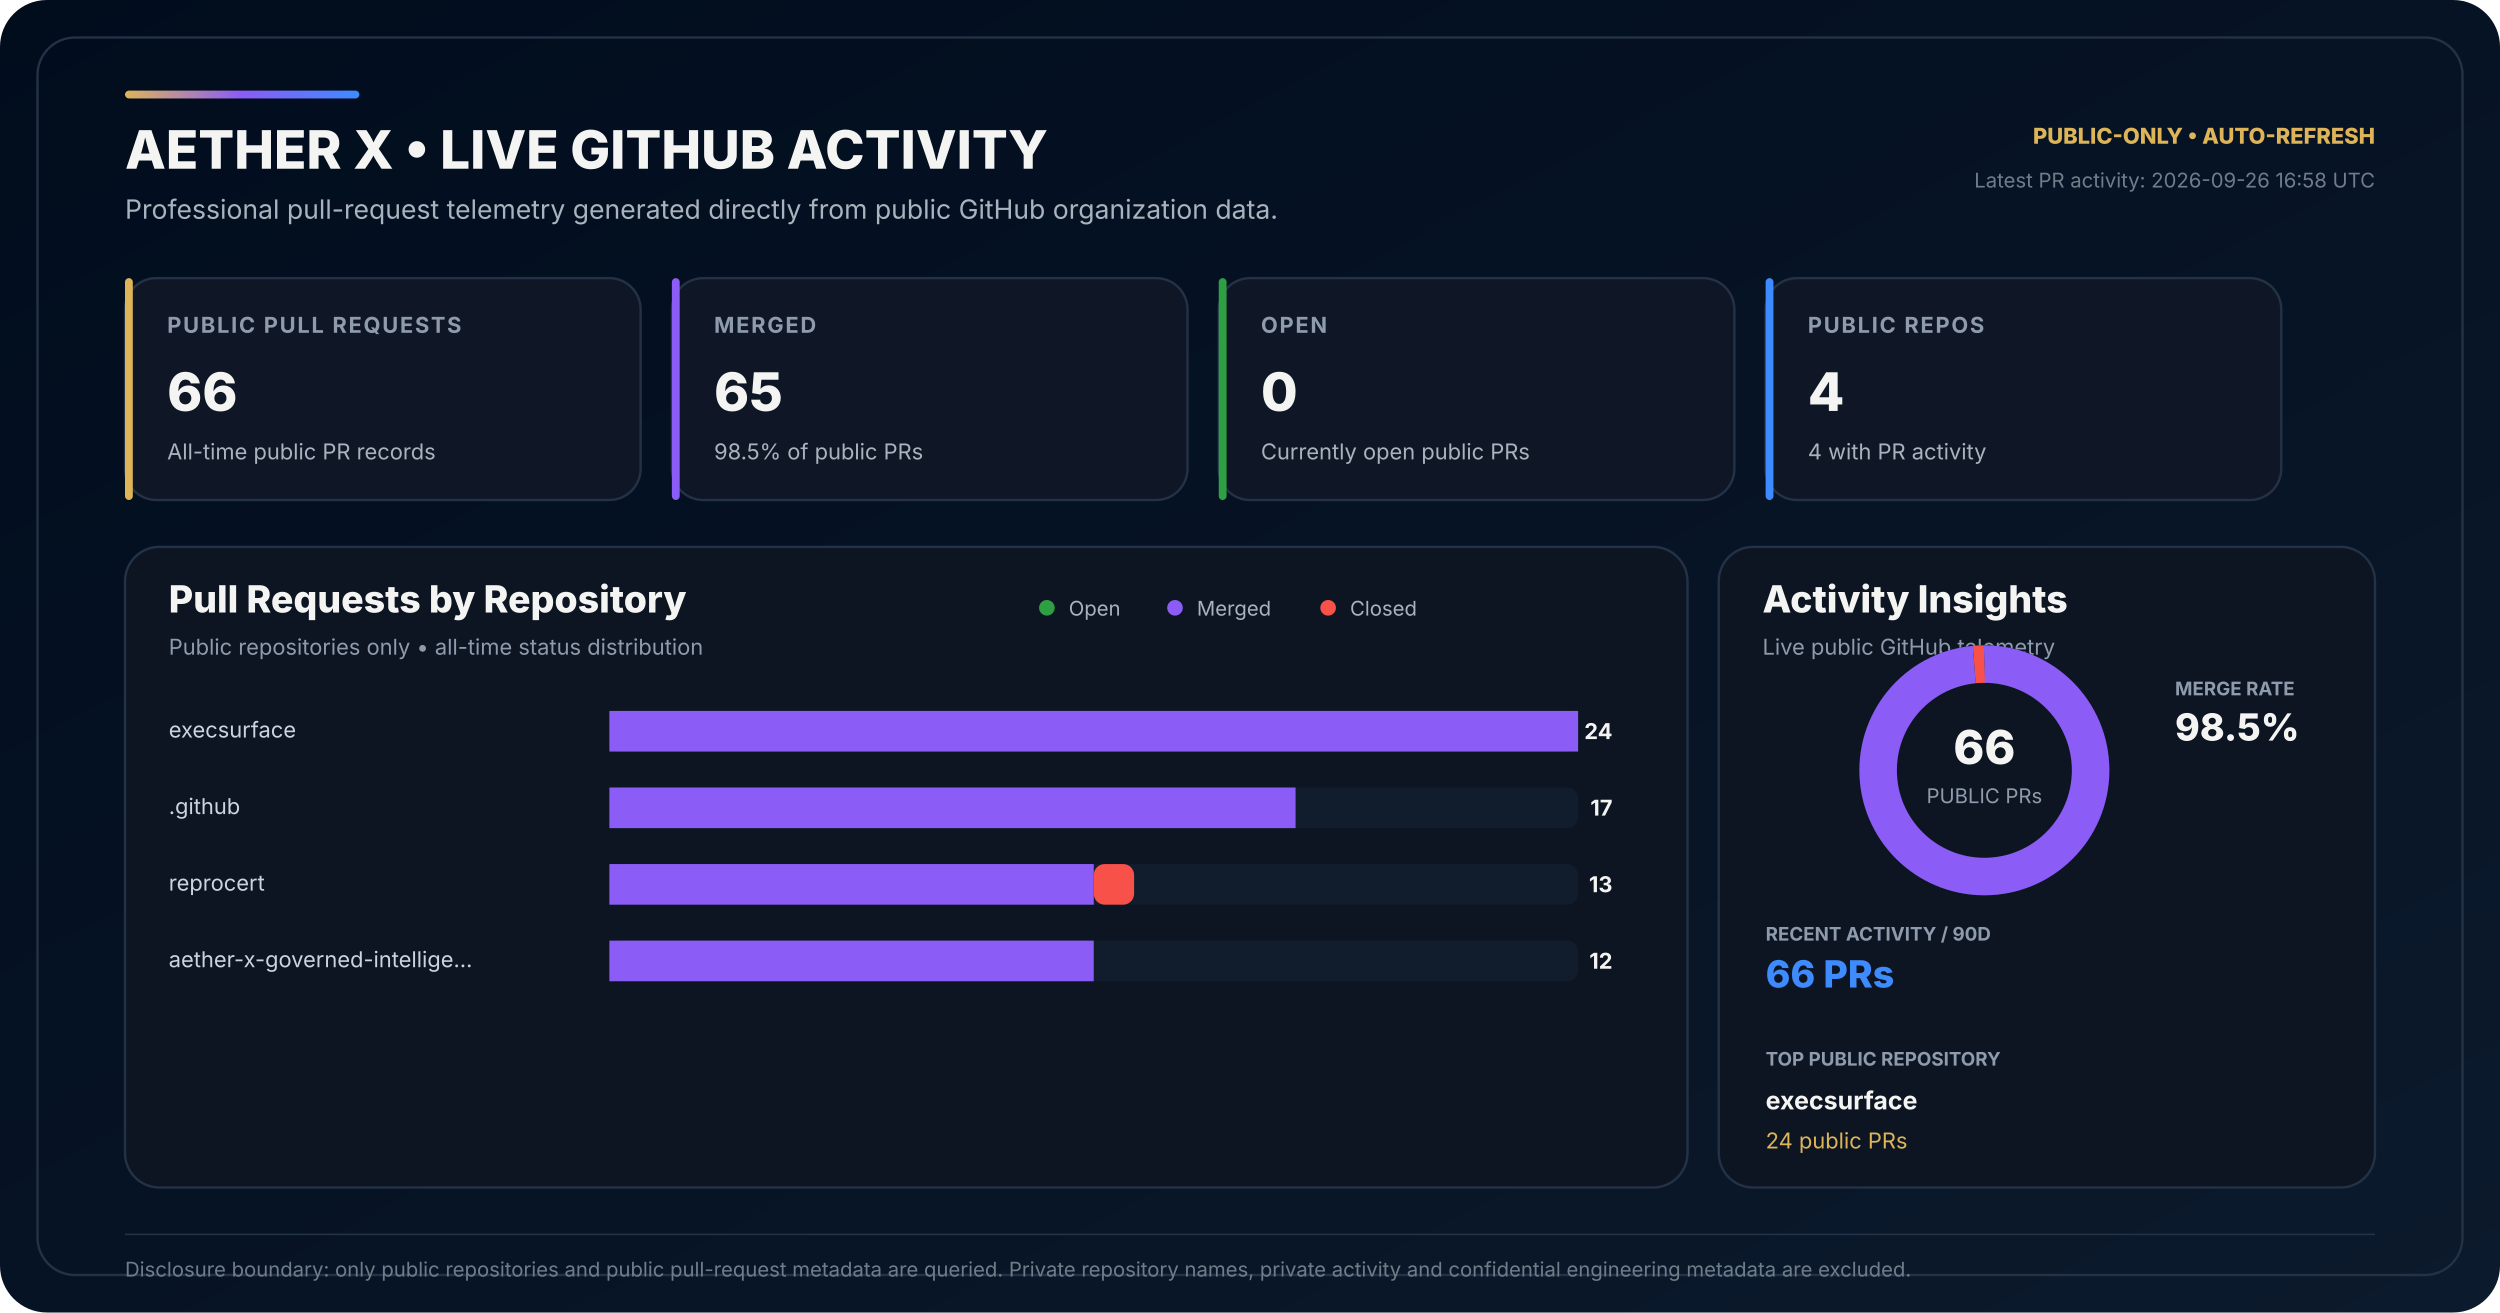
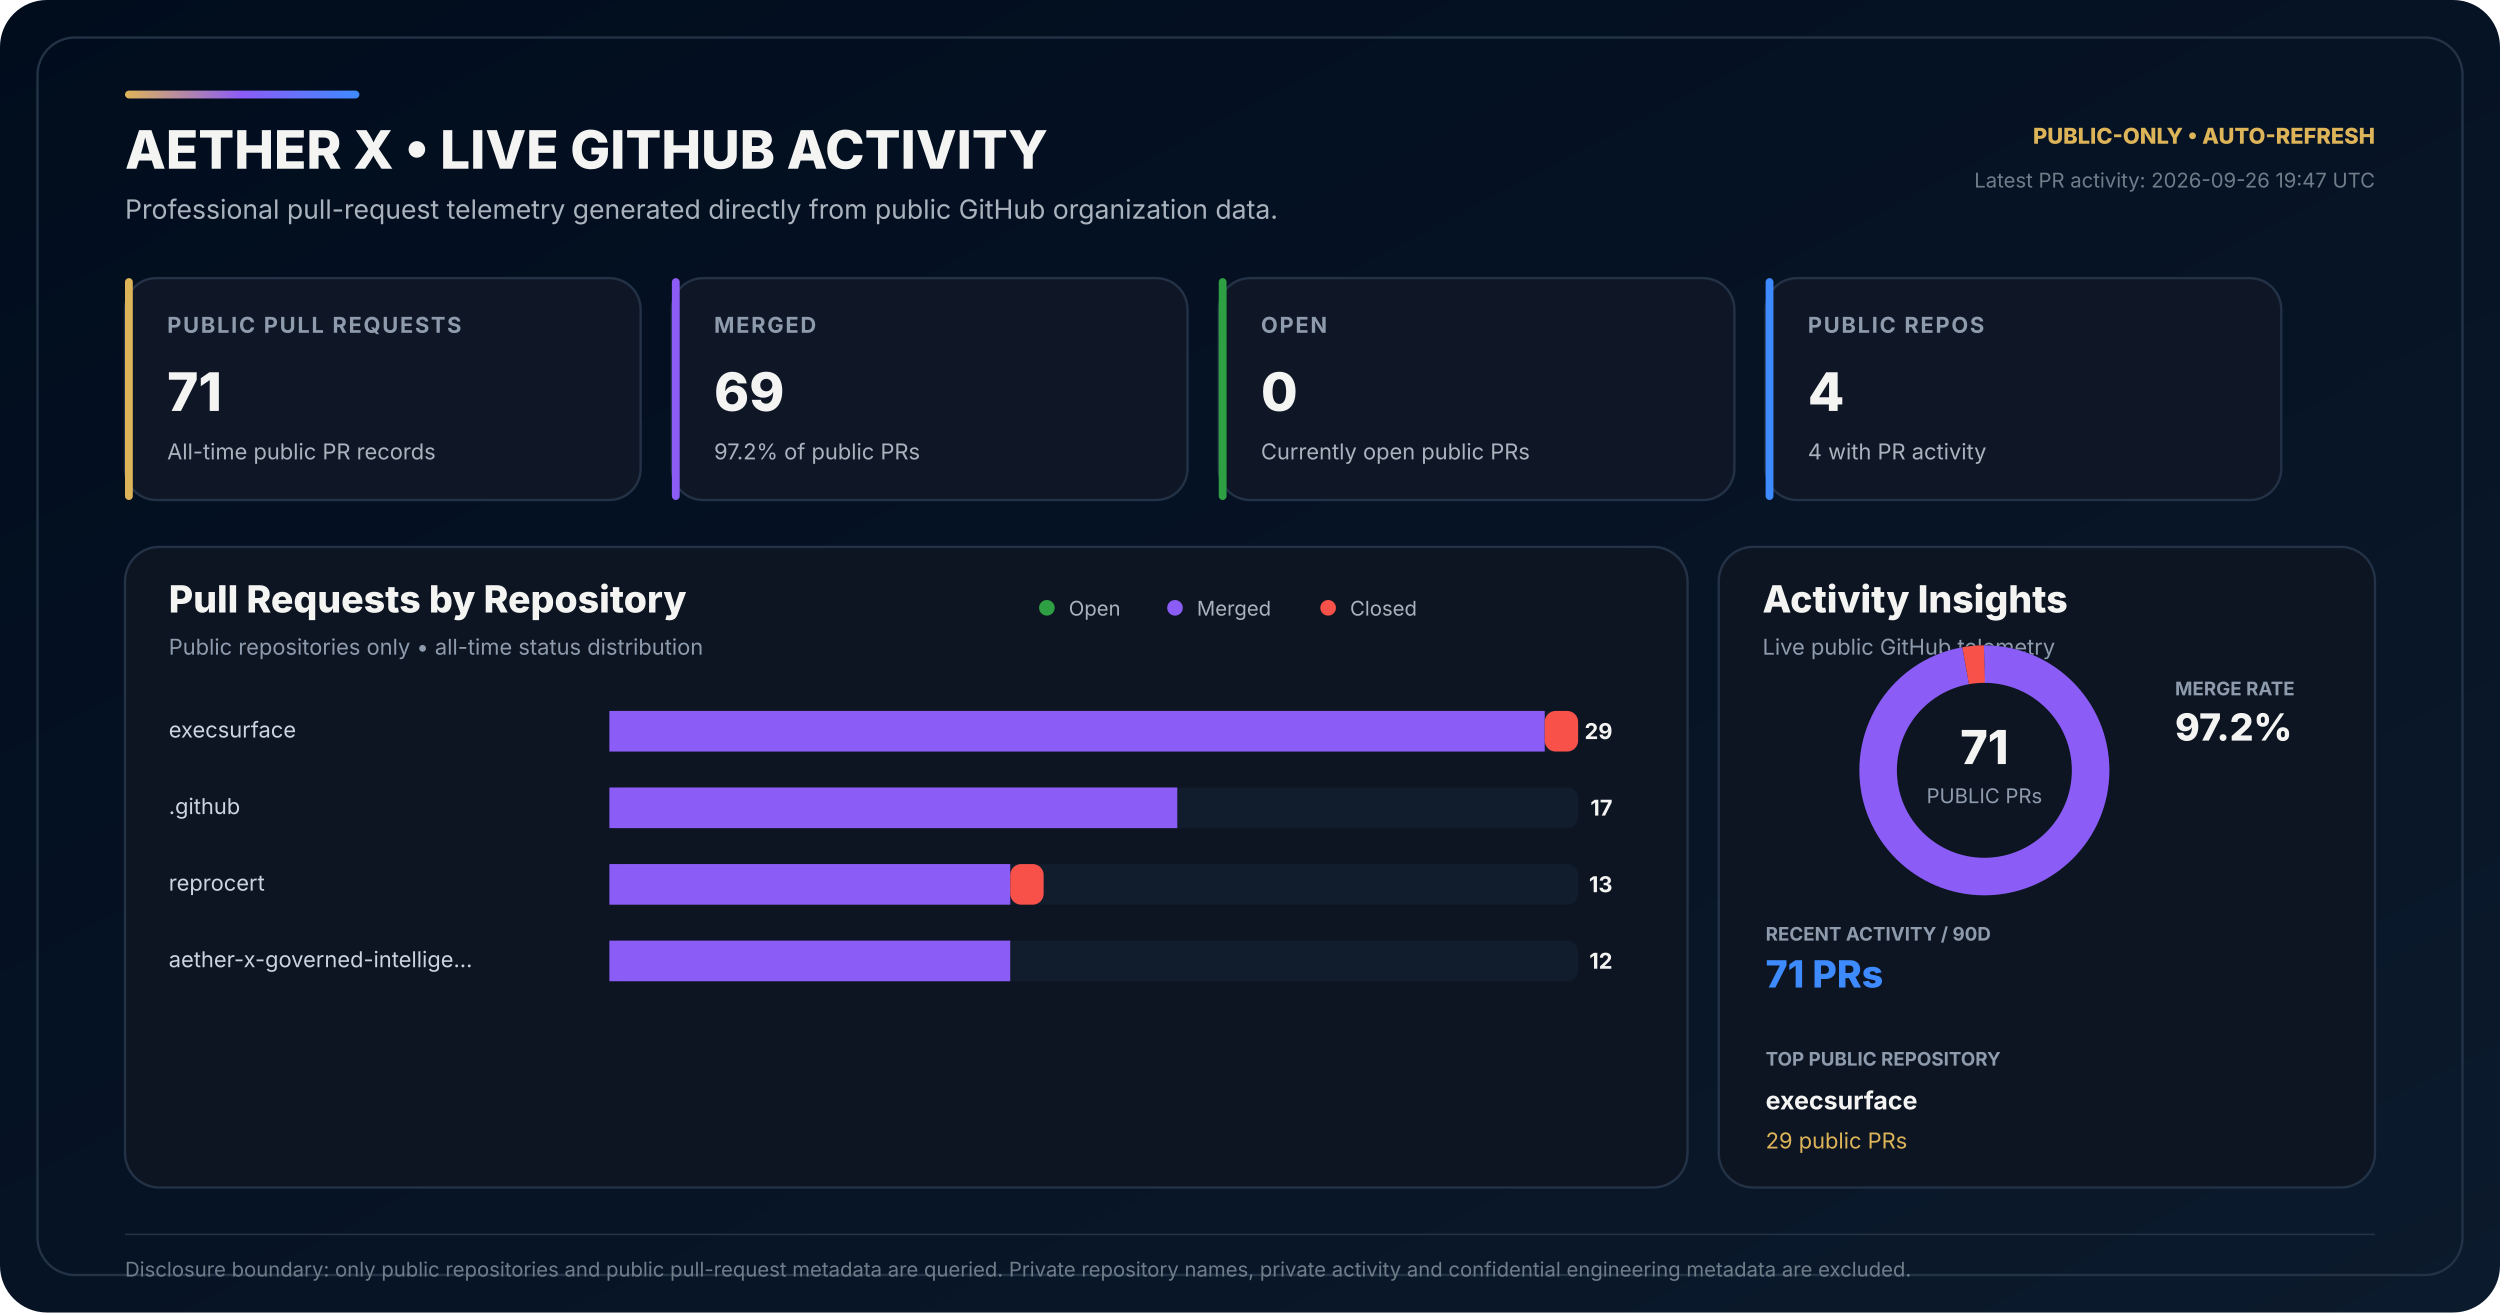
<svg xmlns="http://www.w3.org/2000/svg" width="1600" height="840" viewBox="0 0 1600 840" role="img" aria-labelledby="title desc">
  <defs>
    <linearGradient id="bg" x1="0" y1="0" x2="1" y2="1">
      <stop offset="0" stop-color="#010D1D" />
      <stop offset="0.58" stop-color="#071426" />
      <stop offset="1" stop-color="#0B1A2C" />
    </linearGradient>
    <linearGradient id="accent" x1="0" y1="0" x2="1" y2="0">
      <stop offset="0" stop-color="#DEB459" />
      <stop offset="0.50" stop-color="#8B5CF6" />
      <stop offset="1" stop-color="#3E8BFF" />
    </linearGradient>
  </defs>
  <rect width="1600" height="840" rx="30" fill="url(#bg)" />
  <rect x="24" y="24" width="1552" height="792" rx="24" fill="none" stroke="#243247" stroke-width="1.5" />
  <rect x="80" y="58" width="150" height="5" rx="2.5" fill="url(#accent)" />
  <text x="80" y="108" fill="#F4F4F3" font-family="Inter,Segoe UI,Arial,sans-serif" font-size="34" font-weight="800">AETHER X • LIVE GITHUB ACTIVITY</text>
  <text x="80" y="140" fill="#AAB3BD" font-family="Inter,Segoe UI,Arial,sans-serif" font-size="17">Professional pull-request telemetry generated directly from public GitHub organization data.</text>
  <text x="1520" y="92" text-anchor="end" fill="#DEB459" font-family="Inter,Segoe UI,Arial,sans-serif" font-size="14" font-weight="800">PUBLIC-ONLY • AUTO-REFRESH</text>
-   <text x="1520" y="120" text-anchor="end" fill="#6F7D89" font-family="Inter,Segoe UI,Arial,sans-serif" font-size="13">Latest PR activity: 2026-09-26 16:58 UTC</text>
+   <text x="1520" y="120" text-anchor="end" fill="#6F7D89" font-family="Inter,Segoe UI,Arial,sans-serif" font-size="13">Latest PR activity: 2026-09-26 19:47 UTC</text>
  <g transform="translate(80 178)">
    <rect width="330" height="142" rx="20" fill="#0F1726" stroke="#243247" stroke-width="1.5" />
    <rect width="5" height="142" rx="2.5" fill="#DEB459" />
    <text x="27" y="35" fill="#8E9BAD" font-family="Inter,Segoe UI,Arial,sans-serif" font-size="14" font-weight="700" letter-spacing="1.1">PUBLIC PULL REQUESTS</text>
-     <text x="27" y="85" fill="#F4F4F3" font-family="Inter,Segoe UI,Arial,sans-serif" font-size="34" font-weight="800">66</text>
+     <text x="27" y="85" fill="#F4F4F3" font-family="Inter,Segoe UI,Arial,sans-serif" font-size="34" font-weight="800">71</text>
    <text x="27" y="116" fill="#AAB3BD" font-family="Inter,Segoe UI,Arial,sans-serif" font-size="14">All-time public PR records</text>
  </g>
  <g transform="translate(430 178)">
    <rect width="330" height="142" rx="20" fill="#0F1726" stroke="#243247" stroke-width="1.5" />
    <rect width="5" height="142" rx="2.5" fill="#8B5CF6" />
    <text x="27" y="35" fill="#8E9BAD" font-family="Inter,Segoe UI,Arial,sans-serif" font-size="14" font-weight="700" letter-spacing="1.1">MERGED</text>
-     <text x="27" y="85" fill="#F4F4F3" font-family="Inter,Segoe UI,Arial,sans-serif" font-size="34" font-weight="800">65</text>
-     <text x="27" y="116" fill="#AAB3BD" font-family="Inter,Segoe UI,Arial,sans-serif" font-size="14">98.5% of public PRs</text>
+     <text x="27" y="85" fill="#F4F4F3" font-family="Inter,Segoe UI,Arial,sans-serif" font-size="34" font-weight="800">69</text>
+     <text x="27" y="116" fill="#AAB3BD" font-family="Inter,Segoe UI,Arial,sans-serif" font-size="14">97.2% of public PRs</text>
  </g>
  <g transform="translate(780 178)">
    <rect width="330" height="142" rx="20" fill="#0F1726" stroke="#243247" stroke-width="1.5" />
    <rect width="5" height="142" rx="2.5" fill="#2EA043" />
    <text x="27" y="35" fill="#8E9BAD" font-family="Inter,Segoe UI,Arial,sans-serif" font-size="14" font-weight="700" letter-spacing="1.1">OPEN</text>
    <text x="27" y="85" fill="#F4F4F3" font-family="Inter,Segoe UI,Arial,sans-serif" font-size="34" font-weight="800">0</text>
    <text x="27" y="116" fill="#AAB3BD" font-family="Inter,Segoe UI,Arial,sans-serif" font-size="14">Currently open public PRs</text>
  </g>
  <g transform="translate(1130 178)">
    <rect width="330" height="142" rx="20" fill="#0F1726" stroke="#243247" stroke-width="1.5" />
    <rect width="5" height="142" rx="2.5" fill="#3E8BFF" />
    <text x="27" y="35" fill="#8E9BAD" font-family="Inter,Segoe UI,Arial,sans-serif" font-size="14" font-weight="700" letter-spacing="1.1">PUBLIC REPOS</text>
    <text x="27" y="85" fill="#F4F4F3" font-family="Inter,Segoe UI,Arial,sans-serif" font-size="34" font-weight="800">4</text>
    <text x="27" y="116" fill="#AAB3BD" font-family="Inter,Segoe UI,Arial,sans-serif" font-size="14">4 with PR activity</text>
  </g>
  <g transform="translate(80 350)">
    <rect width="1000" height="410" rx="22" fill="#0D1522" stroke="#243247" stroke-width="1.5" />
    <text x="28" y="42" fill="#F4F4F3" font-family="Inter,Segoe UI,Arial,sans-serif" font-size="24" font-weight="800">Pull Requests by Repository</text>
    <text x="28" y="69" fill="#8E9BAD" font-family="Inter,Segoe UI,Arial,sans-serif" font-size="14">Public repositories only • all-time status distribution</text>
    <circle cx="590" cy="39" r="5" fill="#2EA043" />
    <text x="604" y="44" fill="#AAB3BD" font-family="Inter,Segoe UI,Arial,sans-serif" font-size="13">Open</text>
    <circle cx="672" cy="39" r="5" fill="#8B5CF6" />
    <text x="686" y="44" fill="#AAB3BD" font-family="Inter,Segoe UI,Arial,sans-serif" font-size="13">Merged</text>
    <circle cx="770" cy="39" r="5" fill="#F85149" />
    <text x="784" y="44" fill="#AAB3BD" font-family="Inter,Segoe UI,Arial,sans-serif" font-size="13">Closed</text>
  </g>
  <text x="108" y="472" fill="#CBD5E1" font-family="Inter,Segoe UI,Arial,sans-serif" font-size="14">execsurface</text>
  <rect x="390" y="455" width="620" height="26" rx="7" fill="#111C2C" />
  <rect x="390" y="455" width="0.00" height="26" rx="7" fill="#2EA043" />
-   <rect x="390.00" y="455" width="620.00" height="26" fill="#8B5CF6" />
-   <rect x="1010.00" y="455" width="0.00" height="26" rx="7" fill="#F85149" />
-   <text x="1032" y="473" text-anchor="end" fill="#F4F4F3" font-family="Inter,Segoe UI,Arial,sans-serif" font-size="14" font-weight="700">24</text>
+   <rect x="390.00" y="455" width="598.62" height="26" fill="#8B5CF6" />
+   <rect x="988.62" y="455" width="21.38" height="26" rx="7" fill="#F85149" />
+   <text x="1032" y="473" text-anchor="end" fill="#F4F4F3" font-family="Inter,Segoe UI,Arial,sans-serif" font-size="14" font-weight="700">29</text>
  <text x="108" y="521" fill="#CBD5E1" font-family="Inter,Segoe UI,Arial,sans-serif" font-size="14">.github</text>
  <rect x="390" y="504" width="620" height="26" rx="7" fill="#111C2C" />
  <rect x="390" y="504" width="0.00" height="26" rx="7" fill="#2EA043" />
-   <rect x="390.00" y="504" width="439.17" height="26" fill="#8B5CF6" />
-   <rect x="829.17" y="504" width="0.00" height="26" rx="7" fill="#F85149" />
+   <rect x="390.00" y="504" width="363.45" height="26" fill="#8B5CF6" />
+   <rect x="753.45" y="504" width="0.00" height="26" rx="7" fill="#F85149" />
  <text x="1032" y="522" text-anchor="end" fill="#F4F4F3" font-family="Inter,Segoe UI,Arial,sans-serif" font-size="14" font-weight="700">17</text>
  <text x="108" y="570" fill="#CBD5E1" font-family="Inter,Segoe UI,Arial,sans-serif" font-size="14">reprocert</text>
  <rect x="390" y="553" width="620" height="26" rx="7" fill="#111C2C" />
  <rect x="390" y="553" width="0.00" height="26" rx="7" fill="#2EA043" />
-   <rect x="390.00" y="553" width="310.00" height="26" fill="#8B5CF6" />
-   <rect x="700.00" y="553" width="25.83" height="26" rx="7" fill="#F85149" />
+   <rect x="390.00" y="553" width="256.55" height="26" fill="#8B5CF6" />
+   <rect x="646.55" y="553" width="21.38" height="26" rx="7" fill="#F85149" />
  <text x="1032" y="571" text-anchor="end" fill="#F4F4F3" font-family="Inter,Segoe UI,Arial,sans-serif" font-size="14" font-weight="700">13</text>
  <text x="108" y="619" fill="#CBD5E1" font-family="Inter,Segoe UI,Arial,sans-serif" font-size="14">aether-x-governed-intellige…</text>
  <rect x="390" y="602" width="620" height="26" rx="7" fill="#111C2C" />
  <rect x="390" y="602" width="0.00" height="26" rx="7" fill="#2EA043" />
-   <rect x="390.00" y="602" width="310.00" height="26" fill="#8B5CF6" />
-   <rect x="700.00" y="602" width="0.00" height="26" rx="7" fill="#F85149" />
+   <rect x="390.00" y="602" width="256.55" height="26" fill="#8B5CF6" />
+   <rect x="646.55" y="602" width="0.00" height="26" rx="7" fill="#F85149" />
  <text x="1032" y="620" text-anchor="end" fill="#F4F4F3" font-family="Inter,Segoe UI,Arial,sans-serif" font-size="14" font-weight="700">12</text>
  <g transform="translate(1100 350)">
    <rect width="420" height="410" rx="22" fill="#0D1522" stroke="#243247" stroke-width="1.5" />
    <text x="28" y="42" fill="#F4F4F3" font-family="Inter,Segoe UI,Arial,sans-serif" font-size="24" font-weight="800">Activity Insights</text>
    <text x="28" y="69" fill="#8E9BAD" font-family="Inter,Segoe UI,Arial,sans-serif" font-size="14">Live public GitHub telemetry</text>
  </g>
  <circle cx="1270" cy="493" r="68" fill="none" stroke="#162235" stroke-width="24" />
-   <circle cx="1270" cy="493" r="68" fill="none" stroke="#8B5CF6" stroke-width="24" stroke-dasharray="420.78 6.47" stroke-dashoffset="-0.00" transform="rotate(-90 1270 493)" />
-   <circle cx="1270" cy="493" r="68" fill="none" stroke="#F85149" stroke-width="24" stroke-dasharray="6.47 420.78" stroke-dashoffset="-420.78" transform="rotate(-90 1270 493)" />
-   <text x="1270" y="489" text-anchor="middle" fill="#F4F4F3" font-family="Inter,Segoe UI,Arial,sans-serif" font-size="30" font-weight="800">66</text>
+   <circle cx="1270" cy="493" r="68" fill="none" stroke="#8B5CF6" stroke-width="24" stroke-dasharray="415.22 12.04" stroke-dashoffset="-0.00" transform="rotate(-90 1270 493)" />
+   <circle cx="1270" cy="493" r="68" fill="none" stroke="#F85149" stroke-width="24" stroke-dasharray="12.04 415.22" stroke-dashoffset="-415.22" transform="rotate(-90 1270 493)" />
+   <text x="1270" y="489" text-anchor="middle" fill="#F4F4F3" font-family="Inter,Segoe UI,Arial,sans-serif" font-size="30" font-weight="800">71</text>
  <text x="1270" y="514" text-anchor="middle" fill="#8E9BAD" font-family="Inter,Segoe UI,Arial,sans-serif" font-size="13">PUBLIC PRs</text>
  <text x="1392" y="445" fill="#8E9BAD" font-family="Inter,Segoe UI,Arial,sans-serif" font-size="12" font-weight="700">MERGE RATE</text>
-   <text x="1392" y="474" fill="#F4F4F3" font-family="Inter,Segoe UI,Arial,sans-serif" font-size="24" font-weight="800">98.5%</text>
+   <text x="1392" y="474" fill="#F4F4F3" font-family="Inter,Segoe UI,Arial,sans-serif" font-size="24" font-weight="800">97.2%</text>
  <text x="1130" y="602" fill="#8E9BAD" font-family="Inter,Segoe UI,Arial,sans-serif" font-size="12" font-weight="700">RECENT ACTIVITY / 90D</text>
-   <text x="1130" y="632" fill="#3E8BFF" font-family="Inter,Segoe UI,Arial,sans-serif" font-size="24" font-weight="800">66 PRs</text>
+   <text x="1130" y="632" fill="#3E8BFF" font-family="Inter,Segoe UI,Arial,sans-serif" font-size="24" font-weight="800">71 PRs</text>
  <text x="1130" y="682" fill="#8E9BAD" font-family="Inter,Segoe UI,Arial,sans-serif" font-size="12" font-weight="700">TOP PUBLIC REPOSITORY</text>
  <text x="1130" y="710" fill="#F4F4F3" font-family="Inter,Segoe UI,Arial,sans-serif" font-size="16" font-weight="700">execsurface</text>
-   <text x="1130" y="735" fill="#DEB459" font-family="Inter,Segoe UI,Arial,sans-serif" font-size="14">24 public PRs</text>
+   <text x="1130" y="735" fill="#DEB459" font-family="Inter,Segoe UI,Arial,sans-serif" font-size="14">29 public PRs</text>
  <line x1="80" y1="790" x2="1520" y2="790" stroke="#243247" stroke-width="1" />
  <text x="80" y="817" fill="#6F7D89" font-family="Inter,Segoe UI,Arial,sans-serif" font-size="13">Disclosure boundary: only public repositories and public pull-request metadata are queried. Private repository names, private activity and confidential engineering metadata are excluded.</text>
</svg>
